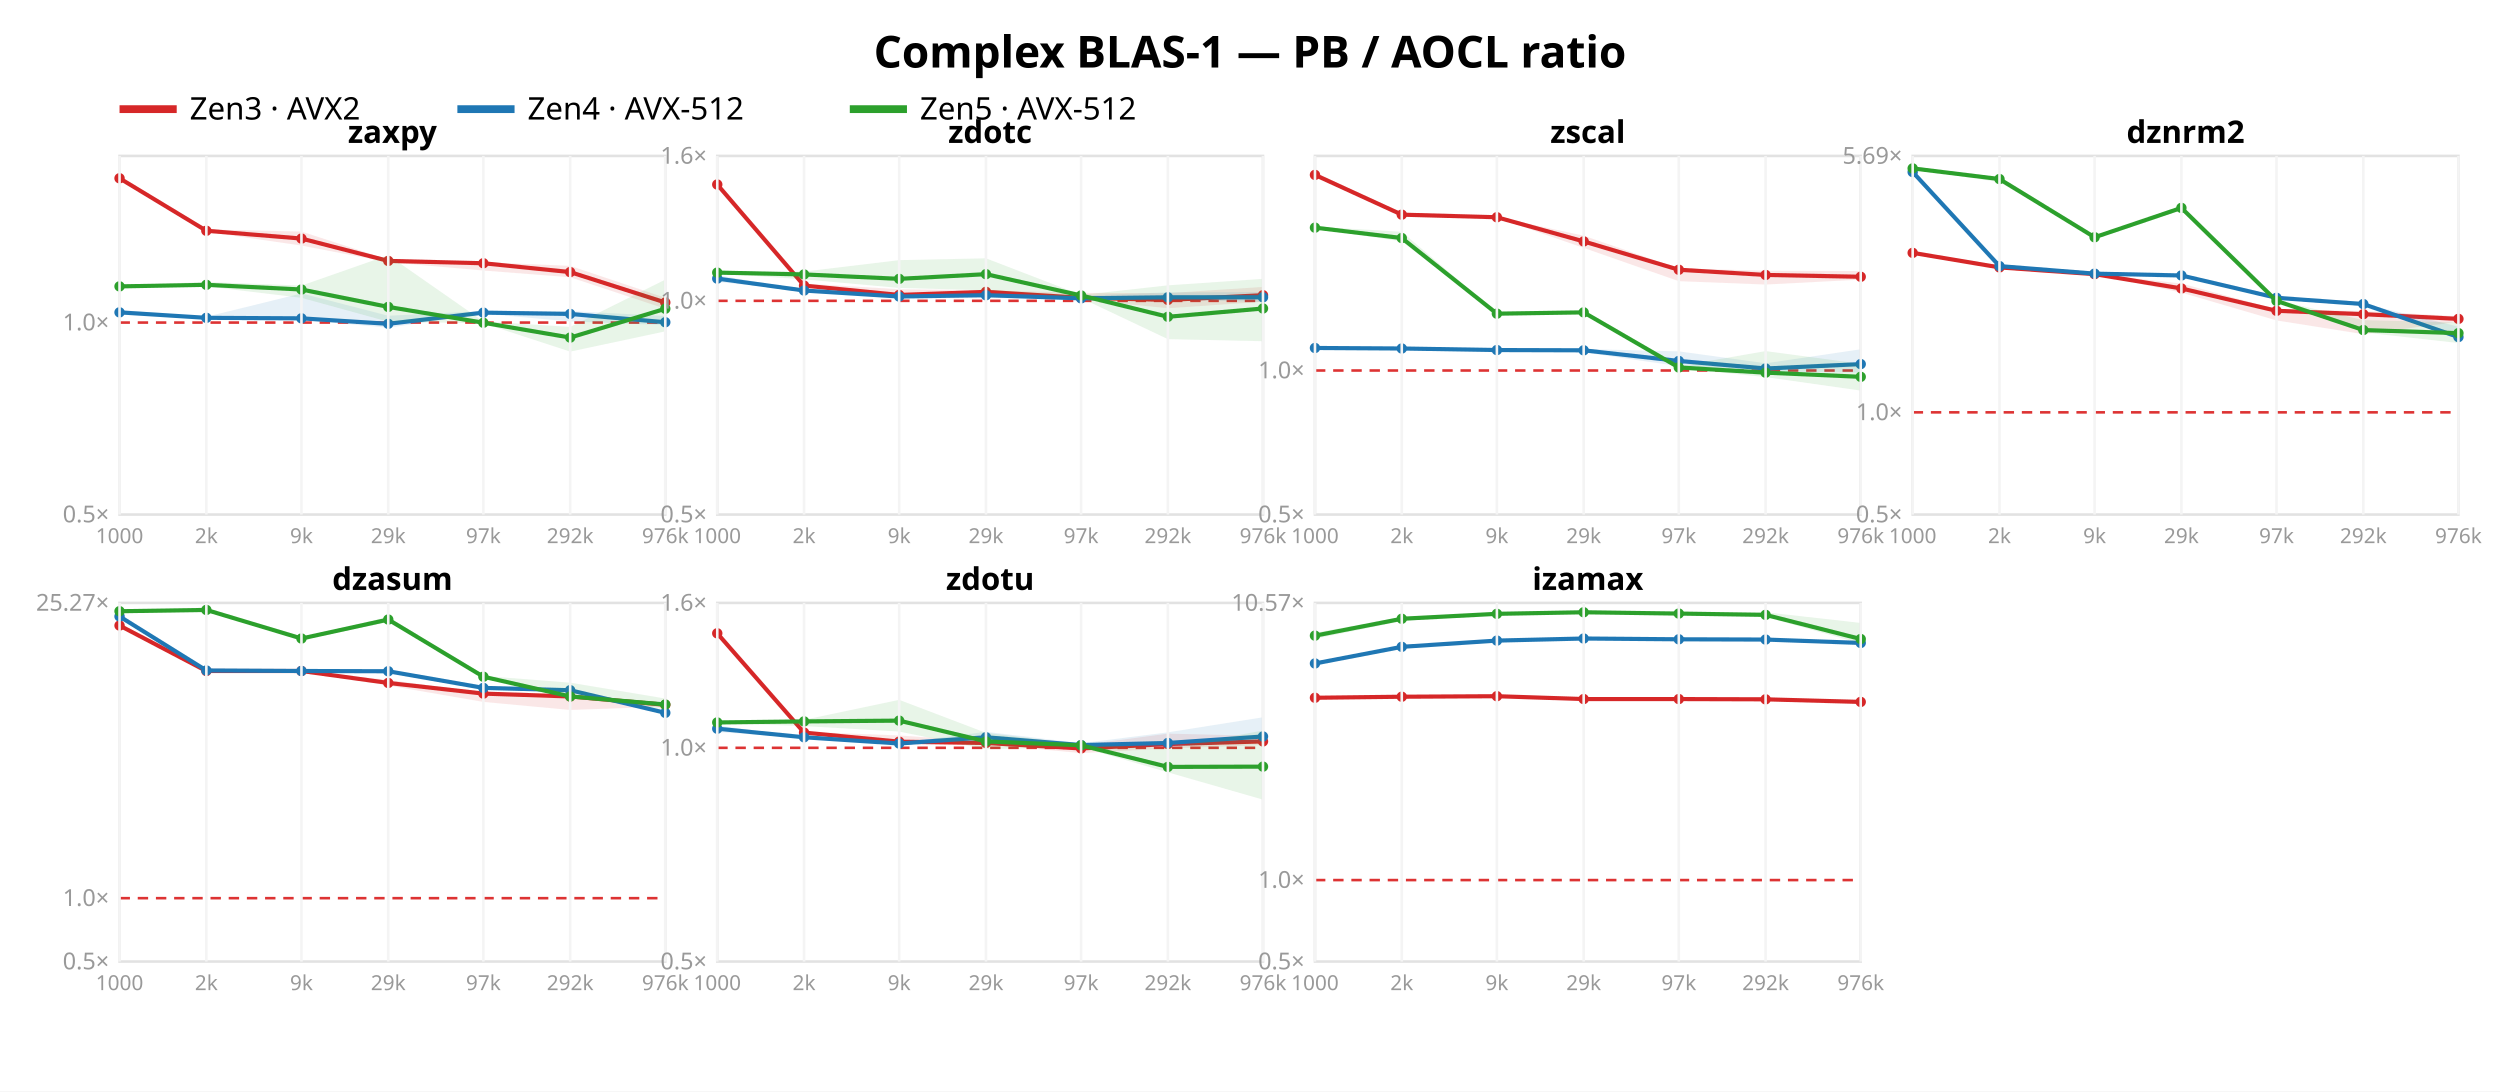
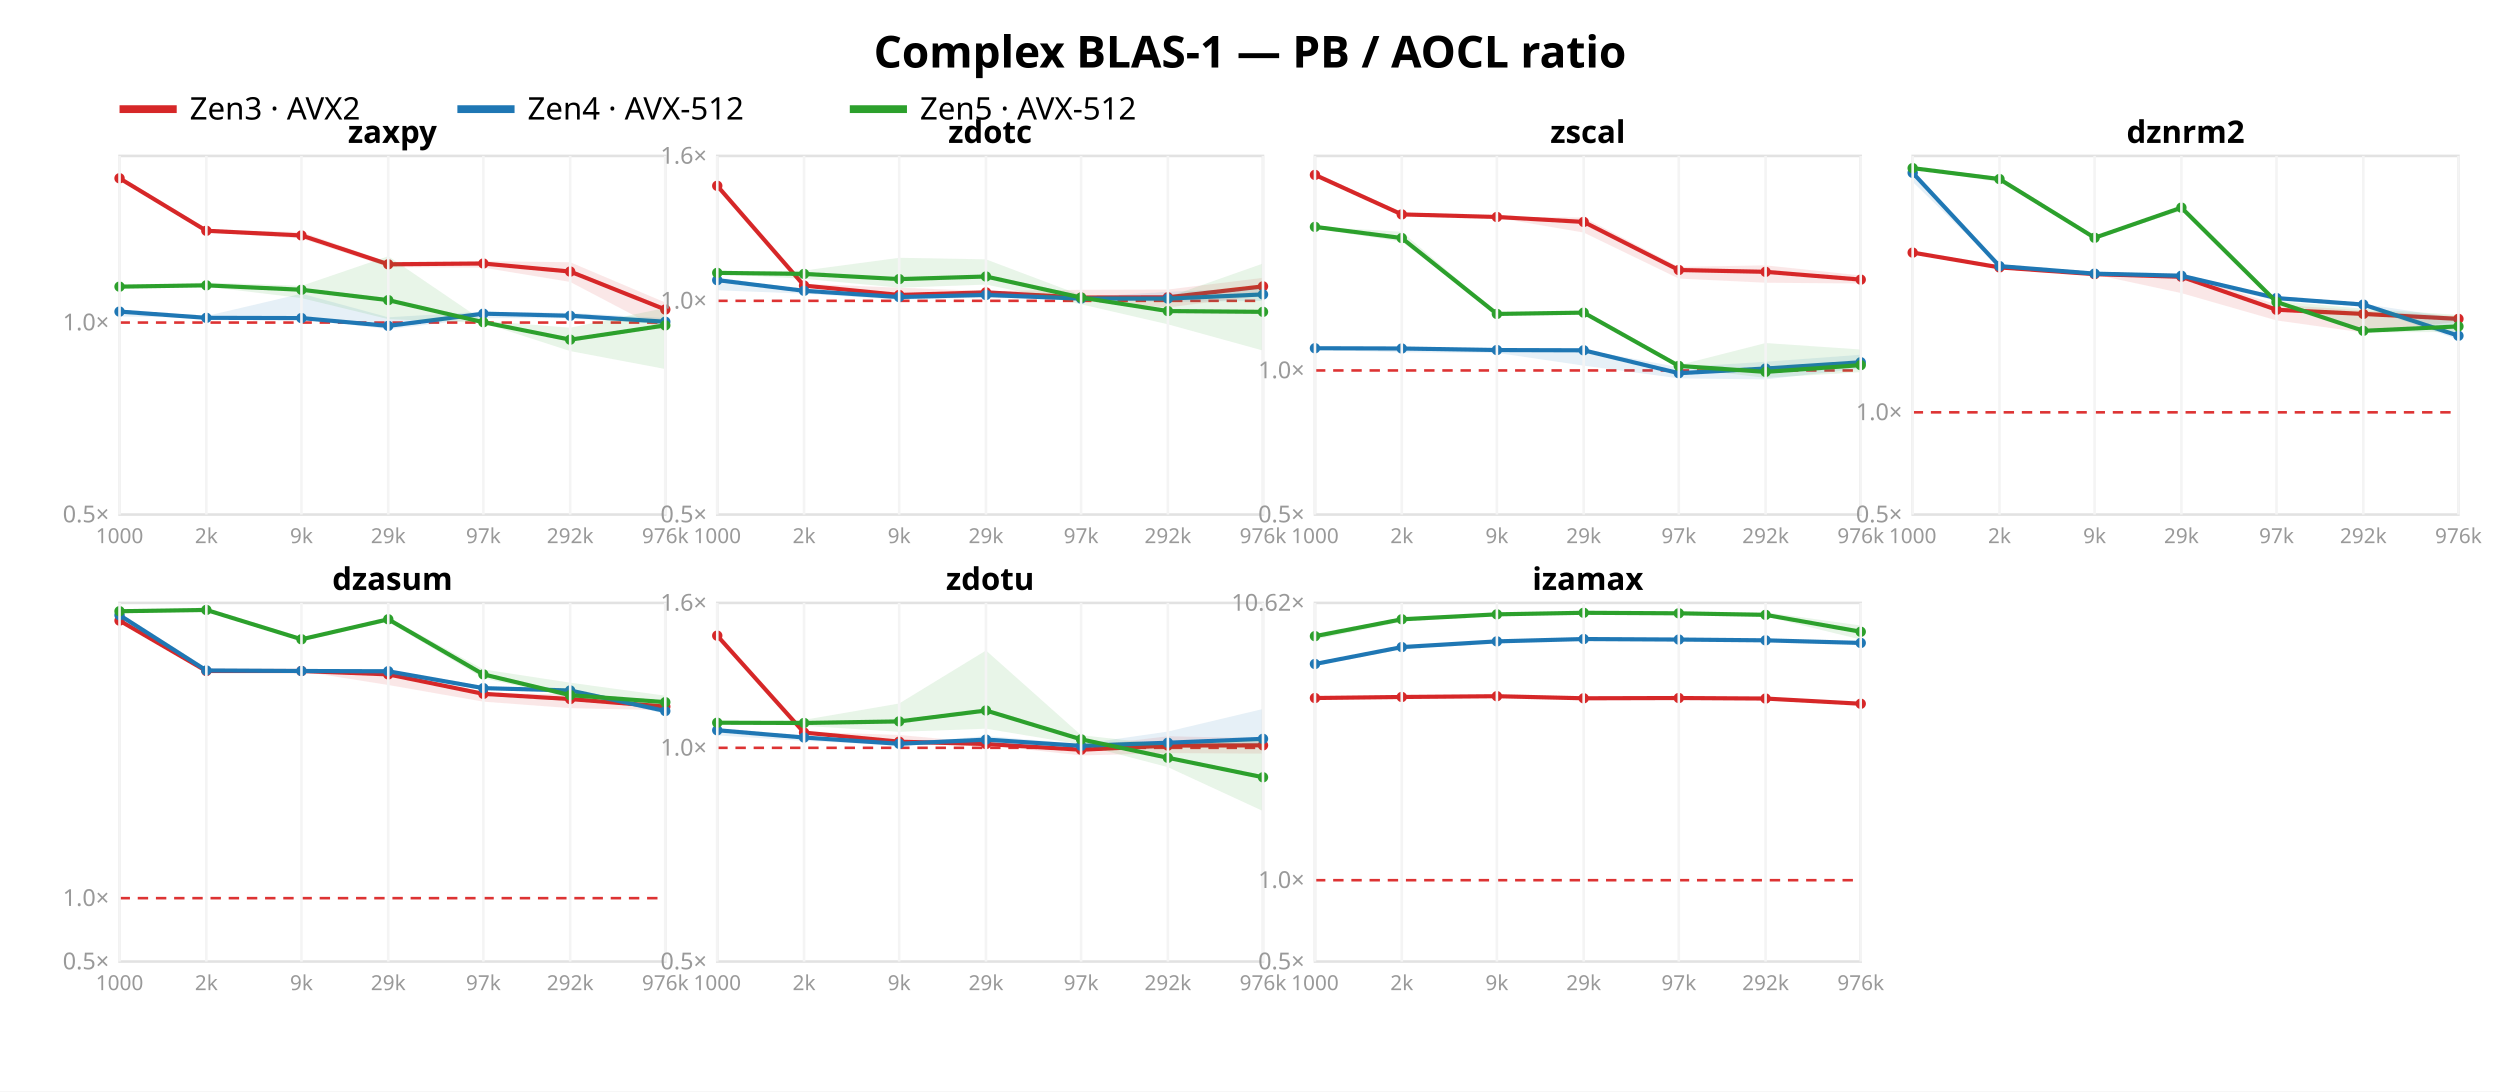
<svg xmlns="http://www.w3.org/2000/svg" width="962" height="420" font-family="sans-serif">
  <rect width="962" height="420" fill="white" />
  <text x="481.0" y="26" text-anchor="middle" font-size="17" font-weight="bold">Complex BLAS-1 — PB / AOCL ratio</text>
  <line x1="46" y1="42" x2="68" y2="42" stroke="#d62728" stroke-width="3" />
  <text x="73" y="46" font-size="12">Zen3 · AVX2</text>
  <line x1="176" y1="42" x2="198" y2="42" stroke="#1f77b4" stroke-width="3" />
  <text x="203" y="46" font-size="12">Zen4 · AVX-512</text>
  <line x1="327" y1="42" x2="349" y2="42" stroke="#2ca02c" stroke-width="3" />
  <text x="354" y="46" font-size="12">Zen5 · AVX-512</text>
  <rect x="46" y="60" width="210" height="138" fill="none" stroke="#e2e2e2" />
-   <line x1="46" y1="124.125" x2="256" y2="124.125" stroke="#d33" stroke-dasharray="4 3" />
+   <line x1="46" y1="124.122" x2="256" y2="124.122" stroke="#d33" stroke-dasharray="4 3" />
  <text x="42" y="201.0" text-anchor="end" font-size="9" fill="#999">0.5×</text>
-   <text x="42" y="127.125" text-anchor="end" font-size="9" fill="#999">1.0×</text>
-   <polygon points="46.0,68.2 79.4,88.3 116.0,89.1 149.4,99.9 186.0,100.9 219.4,102.3 256.0,114.6 256.0,118.8 219.4,106.7 186.0,104.1 149.4,100.9 116.0,94.5 79.4,89.2 46.0,68.9" fill="#d62728" opacity="0.11" />
-   <polyline points="46.0,68.6 79.4,88.8 116.0,91.8 149.4,100.4 186.0,101.3 219.4,104.7 256.0,116.4" fill="none" stroke="#d62728" stroke-width="1.6" />
+   <text x="42" y="127.122" text-anchor="end" font-size="9" fill="#999">1.0×</text>
+   <polygon points="46.0,68.2 79.4,88.3 116.0,89.3 149.4,100.8 186.0,100.5 219.4,100.9 256.0,116.4 256.0,127.7 219.4,108.5 186.0,103.0 149.4,102.8 116.0,91.8 79.4,89.3 46.0,69.2" fill="#d62728" opacity="0.11" />
+   <polyline points="46.0,68.6 79.4,88.8 116.0,90.6 149.4,101.7 186.0,101.4 219.4,104.5 256.0,119.1" fill="none" stroke="#d62728" stroke-width="1.6" />
  <circle cx="46.0" cy="68.6" r="2" fill="#d62728" />
  <circle cx="79.4" cy="88.8" r="2" fill="#d62728" />
-   <circle cx="116.0" cy="91.8" r="2" fill="#d62728" />
-   <circle cx="149.4" cy="100.4" r="2" fill="#d62728" />
-   <circle cx="186.0" cy="101.3" r="2" fill="#d62728" />
-   <circle cx="219.4" cy="104.7" r="2" fill="#d62728" />
-   <circle cx="256.0" cy="116.4" r="2" fill="#d62728" />
-   <polygon points="46.0,119.3 79.4,121.9 116.0,112.9 149.4,121.5 186.0,119.7 219.4,119.7 256.0,121.6 256.0,125.1 219.4,123.7 186.0,120.7 149.4,126.1 116.0,123.1 79.4,122.5 46.0,120.9" fill="#1f77b4" opacity="0.11" />
-   <polyline points="46.0,120.2 79.4,122.3 116.0,122.5 149.4,124.6 186.0,120.3 219.4,120.8 256.0,124.0" fill="none" stroke="#1f77b4" stroke-width="1.6" />
-   <circle cx="46.0" cy="120.2" r="2" fill="#1f77b4" />
+   <circle cx="116.0" cy="90.6" r="2" fill="#d62728" />
+   <circle cx="149.4" cy="101.7" r="2" fill="#d62728" />
+   <circle cx="186.0" cy="101.4" r="2" fill="#d62728" />
+   <circle cx="219.4" cy="104.5" r="2" fill="#d62728" />
+   <circle cx="256.0" cy="119.1" r="2" fill="#d62728" />
+   <polygon points="46.0,119.1 79.4,121.6 116.0,113.0 149.4,122.1 186.0,119.9 219.4,120.4 256.0,122.4 256.0,124.8 219.4,122.5 186.0,122.4 149.4,126.7 116.0,122.7 79.4,122.3 46.0,121.8" fill="#1f77b4" opacity="0.11" />
+   <polyline points="46.0,119.9 79.4,122.3 116.0,122.4 149.4,125.4 186.0,120.7 219.4,121.5 256.0,123.8" fill="none" stroke="#1f77b4" stroke-width="1.6" />
+   <circle cx="46.0" cy="119.9" r="2" fill="#1f77b4" />
  <circle cx="79.4" cy="122.3" r="2" fill="#1f77b4" />
-   <circle cx="116.0" cy="122.5" r="2" fill="#1f77b4" />
-   <circle cx="149.4" cy="124.6" r="2" fill="#1f77b4" />
-   <circle cx="186.0" cy="120.3" r="2" fill="#1f77b4" />
-   <circle cx="219.4" cy="120.8" r="2" fill="#1f77b4" />
-   <circle cx="256.0" cy="124.0" r="2" fill="#1f77b4" />
-   <polygon points="46.0,109.8 79.4,108.5 116.0,109.9 149.4,98.2 186.0,123.7 219.4,125.8 256.0,107.6 256.0,127.5 219.4,135.3 186.0,124.4 149.4,123.8 116.0,114.6 79.4,110.2 46.0,110.4" fill="#2ca02c" opacity="0.11" />
-   <polyline points="46.0,110.2 79.4,109.6 116.0,111.4 149.4,118.1 186.0,124.2 219.4,129.9 256.0,118.8" fill="none" stroke="#2ca02c" stroke-width="1.6" />
-   <circle cx="46.0" cy="110.2" r="2" fill="#2ca02c" />
-   <circle cx="79.4" cy="109.6" r="2" fill="#2ca02c" />
-   <circle cx="116.0" cy="111.4" r="2" fill="#2ca02c" />
-   <circle cx="149.4" cy="118.1" r="2" fill="#2ca02c" />
-   <circle cx="186.0" cy="124.2" r="2" fill="#2ca02c" />
-   <circle cx="219.4" cy="129.9" r="2" fill="#2ca02c" />
-   <circle cx="256.0" cy="118.8" r="2" fill="#2ca02c" />
+   <circle cx="116.0" cy="122.4" r="2" fill="#1f77b4" />
+   <circle cx="149.4" cy="125.4" r="2" fill="#1f77b4" />
+   <circle cx="186.0" cy="120.7" r="2" fill="#1f77b4" />
+   <circle cx="219.4" cy="121.5" r="2" fill="#1f77b4" />
+   <circle cx="256.0" cy="123.8" r="2" fill="#1f77b4" />
+   <polygon points="46.0,110.0 79.4,108.7 116.0,110.0 149.4,98.6 186.0,123.5 219.4,126.1 256.0,118.5 256.0,142.0 219.4,135.1 186.0,124.3 149.4,122.8 116.0,114.7 79.4,110.3 46.0,110.5" fill="#2ca02c" opacity="0.11" />
+   <polyline points="46.0,110.3 79.4,109.8 116.0,111.5 149.4,115.5 186.0,124.0 219.4,130.7 256.0,125.2" fill="none" stroke="#2ca02c" stroke-width="1.6" />
+   <circle cx="46.0" cy="110.3" r="2" fill="#2ca02c" />
+   <circle cx="79.4" cy="109.8" r="2" fill="#2ca02c" />
+   <circle cx="116.0" cy="111.5" r="2" fill="#2ca02c" />
+   <circle cx="149.4" cy="115.5" r="2" fill="#2ca02c" />
+   <circle cx="186.0" cy="124.0" r="2" fill="#2ca02c" />
+   <circle cx="219.4" cy="130.7" r="2" fill="#2ca02c" />
+   <circle cx="256.0" cy="125.2" r="2" fill="#2ca02c" />
  <text x="151.0" y="55" text-anchor="middle" font-size="12" font-weight="bold">zaxpy</text>
  <line x1="46.0" y1="60" x2="46.0" y2="198" stroke="#f4f4f4" />
  <text x="46.0" y="209" text-anchor="middle" font-size="8" fill="#999">1000</text>
  <line x1="79.4" y1="60" x2="79.4" y2="198" stroke="#f4f4f4" />
  <text x="79.4" y="209" text-anchor="middle" font-size="8" fill="#999">2k</text>
  <line x1="116.0" y1="60" x2="116.0" y2="198" stroke="#f4f4f4" />
  <text x="116.0" y="209" text-anchor="middle" font-size="8" fill="#999">9k</text>
  <line x1="149.4" y1="60" x2="149.4" y2="198" stroke="#f4f4f4" />
  <text x="149.4" y="209" text-anchor="middle" font-size="8" fill="#999">29k</text>
  <line x1="186.0" y1="60" x2="186.0" y2="198" stroke="#f4f4f4" />
  <text x="186.0" y="209" text-anchor="middle" font-size="8" fill="#999">97k</text>
  <line x1="219.4" y1="60" x2="219.4" y2="198" stroke="#f4f4f4" />
  <text x="219.4" y="209" text-anchor="middle" font-size="8" fill="#999">292k</text>
  <line x1="256.0" y1="60" x2="256.0" y2="198" stroke="#f4f4f4" />
  <text x="256.0" y="209" text-anchor="middle" font-size="8" fill="#999">976k</text>
  <rect x="276" y="60" width="210" height="138" fill="none" stroke="#e2e2e2" />
  <line x1="276" y1="115.763" x2="486" y2="115.763" stroke="#d33" stroke-dasharray="4 3" />
  <text x="272" y="201.0" text-anchor="end" font-size="9" fill="#999">0.5×</text>
  <text x="272" y="118.763" text-anchor="end" font-size="9" fill="#999">1.0×</text>
  <text x="272" y="63.0" text-anchor="end" font-size="9" fill="#999">1.6×</text>
-   <polygon points="276.0,70.6 309.4,109.1 346.0,111.3 379.4,111.7 416.0,112.7 449.4,112.8 486.0,110.4 486.0,116.1 449.4,118.6 416.0,115.3 379.4,114.0 346.0,114.6 309.4,110.0 276.0,71.8" fill="#d62728" opacity="0.11" />
-   <polyline points="276.0,71.0 309.4,109.9 346.0,113.5 379.4,112.3 416.0,114.6 449.4,115.4 486.0,113.6" fill="none" stroke="#d62728" stroke-width="1.6" />
-   <circle cx="276.0" cy="71.0" r="2" fill="#d62728" />
+   <polygon points="276.0,70.9 309.4,109.2 346.0,110.7 379.4,112.0 416.0,111.5 449.4,111.4 486.0,106.9 486.0,113.7 449.4,118.3 416.0,115.7 379.4,114.3 346.0,114.4 309.4,110.2 276.0,72.0" fill="#d62728" opacity="0.11" />
+   <polyline points="276.0,71.5 309.4,109.9 346.0,113.5 379.4,112.5 416.0,114.5 449.4,114.4 486.0,110.2" fill="none" stroke="#d62728" stroke-width="1.6" />
+   <circle cx="276.0" cy="71.5" r="2" fill="#d62728" />
  <circle cx="309.4" cy="109.9" r="2" fill="#d62728" />
  <circle cx="346.0" cy="113.5" r="2" fill="#d62728" />
-   <circle cx="379.4" cy="112.3" r="2" fill="#d62728" />
-   <circle cx="416.0" cy="114.6" r="2" fill="#d62728" />
-   <circle cx="449.4" cy="115.4" r="2" fill="#d62728" />
-   <circle cx="486.0" cy="113.6" r="2" fill="#d62728" />
-   <polygon points="276.0,105.9 309.4,111.6 346.0,113.9 379.4,112.7 416.0,113.7 449.4,112.5 486.0,112.4 486.0,116.2 449.4,115.3 416.0,115.3 379.4,114.5 346.0,114.3 309.4,111.9 276.0,108.5" fill="#1f77b4" opacity="0.11" />
-   <polyline points="276.0,107.2 309.4,111.8 346.0,114.1 379.4,113.6 416.0,114.8 449.4,114.4 486.0,114.4" fill="none" stroke="#1f77b4" stroke-width="1.6" />
-   <circle cx="276.0" cy="107.2" r="2" fill="#1f77b4" />
-   <circle cx="309.4" cy="111.8" r="2" fill="#1f77b4" />
-   <circle cx="346.0" cy="114.1" r="2" fill="#1f77b4" />
-   <circle cx="379.4" cy="113.6" r="2" fill="#1f77b4" />
-   <circle cx="416.0" cy="114.8" r="2" fill="#1f77b4" />
-   <circle cx="449.4" cy="114.4" r="2" fill="#1f77b4" />
-   <circle cx="486.0" cy="114.4" r="2" fill="#1f77b4" />
-   <polygon points="276.0,104.8 309.4,104.5 346.0,100.1 379.4,99.4 416.0,113.5 449.4,109.8 486.0,107.3 486.0,131.3 449.4,130.5 416.0,114.7 379.4,111.7 346.0,110.8 309.4,107.5 276.0,105.2" fill="#2ca02c" opacity="0.11" />
-   <polyline points="276.0,104.9 309.4,105.6 346.0,107.3 379.4,105.5 416.0,113.7 449.4,121.9 486.0,118.7" fill="none" stroke="#2ca02c" stroke-width="1.6" />
-   <circle cx="276.0" cy="104.9" r="2" fill="#2ca02c" />
-   <circle cx="309.4" cy="105.6" r="2" fill="#2ca02c" />
-   <circle cx="346.0" cy="107.3" r="2" fill="#2ca02c" />
-   <circle cx="379.4" cy="105.5" r="2" fill="#2ca02c" />
-   <circle cx="416.0" cy="113.7" r="2" fill="#2ca02c" />
-   <circle cx="449.4" cy="121.9" r="2" fill="#2ca02c" />
-   <circle cx="486.0" cy="118.7" r="2" fill="#2ca02c" />
+   <circle cx="379.4" cy="112.5" r="2" fill="#d62728" />
+   <circle cx="416.0" cy="114.5" r="2" fill="#d62728" />
+   <circle cx="449.4" cy="114.4" r="2" fill="#d62728" />
+   <circle cx="486.0" cy="110.2" r="2" fill="#d62728" />
+   <polygon points="276.0,106.7 309.4,111.8 346.0,114.1 379.4,111.6 416.0,114.3 449.4,112.3 486.0,110.8 486.0,115.8 449.4,116.2 416.0,115.3 379.4,114.4 346.0,115.3 309.4,113.0 276.0,111.7" fill="#1f77b4" opacity="0.11" />
+   <polyline points="276.0,107.8 309.4,111.9 346.0,114.3 379.4,113.5 416.0,114.9 449.4,114.9 486.0,113.3" fill="none" stroke="#1f77b4" stroke-width="1.6" />
+   <circle cx="276.0" cy="107.8" r="2" fill="#1f77b4" />
+   <circle cx="309.4" cy="111.9" r="2" fill="#1f77b4" />
+   <circle cx="346.0" cy="114.3" r="2" fill="#1f77b4" />
+   <circle cx="379.4" cy="113.5" r="2" fill="#1f77b4" />
+   <circle cx="416.0" cy="114.9" r="2" fill="#1f77b4" />
+   <circle cx="449.4" cy="114.9" r="2" fill="#1f77b4" />
+   <circle cx="486.0" cy="113.3" r="2" fill="#1f77b4" />
+   <polygon points="276.0,104.8 309.4,104.1 346.0,99.2 379.4,99.8 416.0,113.6 449.4,114.3 486.0,101.4 486.0,134.9 449.4,124.8 416.0,117.1 379.4,109.5 346.0,110.7 309.4,107.3 276.0,105.4" fill="#2ca02c" opacity="0.11" />
+   <polyline points="276.0,105.0 309.4,105.4 346.0,107.4 379.4,106.4 416.0,114.5 449.4,119.7 486.0,120.0" fill="none" stroke="#2ca02c" stroke-width="1.6" />
+   <circle cx="276.0" cy="105.0" r="2" fill="#2ca02c" />
+   <circle cx="309.4" cy="105.4" r="2" fill="#2ca02c" />
+   <circle cx="346.0" cy="107.4" r="2" fill="#2ca02c" />
+   <circle cx="379.4" cy="106.4" r="2" fill="#2ca02c" />
+   <circle cx="416.0" cy="114.5" r="2" fill="#2ca02c" />
+   <circle cx="449.4" cy="119.7" r="2" fill="#2ca02c" />
+   <circle cx="486.0" cy="120.0" r="2" fill="#2ca02c" />
  <text x="381.0" y="55" text-anchor="middle" font-size="12" font-weight="bold">zdotc</text>
  <line x1="276.0" y1="60" x2="276.0" y2="198" stroke="#f4f4f4" />
  <text x="276.0" y="209" text-anchor="middle" font-size="8" fill="#999">1000</text>
  <line x1="309.4" y1="60" x2="309.4" y2="198" stroke="#f4f4f4" />
  <text x="309.4" y="209" text-anchor="middle" font-size="8" fill="#999">2k</text>
  <line x1="346.0" y1="60" x2="346.0" y2="198" stroke="#f4f4f4" />
  <text x="346.0" y="209" text-anchor="middle" font-size="8" fill="#999">9k</text>
  <line x1="379.4" y1="60" x2="379.4" y2="198" stroke="#f4f4f4" />
  <text x="379.4" y="209" text-anchor="middle" font-size="8" fill="#999">29k</text>
  <line x1="416.0" y1="60" x2="416.0" y2="198" stroke="#f4f4f4" />
  <text x="416.0" y="209" text-anchor="middle" font-size="8" fill="#999">97k</text>
  <line x1="449.4" y1="60" x2="449.4" y2="198" stroke="#f4f4f4" />
  <text x="449.4" y="209" text-anchor="middle" font-size="8" fill="#999">292k</text>
  <line x1="486.0" y1="60" x2="486.0" y2="198" stroke="#f4f4f4" />
  <text x="486.0" y="209" text-anchor="middle" font-size="8" fill="#999">976k</text>
  <rect x="506" y="60" width="210" height="138" fill="none" stroke="#e2e2e2" />
-   <line x1="506" y1="142.57" x2="716" y2="142.57" stroke="#d33" stroke-dasharray="4 3" />
+   <line x1="506" y1="142.55" x2="716" y2="142.55" stroke="#d33" stroke-dasharray="4 3" />
  <text x="502" y="201.0" text-anchor="end" font-size="9" fill="#999">0.5×</text>
-   <text x="502" y="145.57" text-anchor="end" font-size="9" fill="#999">1.0×</text>
-   <polygon points="506.0,66.2 539.4,82.5 576.0,83.5 609.4,90.7 646.0,103.3 679.4,104.2 716.0,104.3 716.0,107.6 679.4,109.5 646.0,108.2 609.4,95.4 576.0,83.8 539.4,83.1 506.0,67.5" fill="#d62728" opacity="0.11" />
-   <polyline points="506.0,67.3 539.4,82.6 576.0,83.6 609.4,92.9 646.0,103.8 679.4,105.8 716.0,106.5" fill="none" stroke="#d62728" stroke-width="1.6" />
+   <text x="502" y="145.55" text-anchor="end" font-size="9" fill="#999">1.0×</text>
+   <polygon points="506.0,66.2 539.4,82.4 576.0,83.4 609.4,83.7 646.0,102.7 679.4,102.1 716.0,106.0 716.0,109.1 679.4,108.8 646.0,107.2 609.4,89.5 576.0,83.8 539.4,83.0 506.0,67.5" fill="#d62728" opacity="0.11" />
+   <polyline points="506.0,67.3 539.4,82.5 576.0,83.5 609.4,85.4 646.0,103.9 679.4,104.6 716.0,107.6" fill="none" stroke="#d62728" stroke-width="1.6" />
  <circle cx="506.0" cy="67.3" r="2" fill="#d62728" />
-   <circle cx="539.4" cy="82.6" r="2" fill="#d62728" />
-   <circle cx="576.0" cy="83.6" r="2" fill="#d62728" />
-   <circle cx="609.4" cy="92.9" r="2" fill="#d62728" />
-   <circle cx="646.0" cy="103.8" r="2" fill="#d62728" />
-   <circle cx="679.4" cy="105.8" r="2" fill="#d62728" />
-   <circle cx="716.0" cy="106.5" r="2" fill="#d62728" />
-   <polygon points="506.0,133.6 539.4,134.0 576.0,134.6 609.4,134.3 646.0,135.2 679.4,139.8 716.0,134.4 716.0,143.4 679.4,142.9 646.0,140.9 609.4,135.6 576.0,134.9 539.4,134.2 506.0,134.1" fill="#1f77b4" opacity="0.11" />
-   <polyline points="506.0,133.9 539.4,134.1 576.0,134.7 609.4,134.8 646.0,138.9 679.4,141.8 716.0,140.1" fill="none" stroke="#1f77b4" stroke-width="1.6" />
-   <circle cx="506.0" cy="133.9" r="2" fill="#1f77b4" />
+   <circle cx="539.4" cy="82.5" r="2" fill="#d62728" />
+   <circle cx="576.0" cy="83.5" r="2" fill="#d62728" />
+   <circle cx="609.4" cy="85.4" r="2" fill="#d62728" />
+   <circle cx="646.0" cy="103.9" r="2" fill="#d62728" />
+   <circle cx="679.4" cy="104.6" r="2" fill="#d62728" />
+   <circle cx="716.0" cy="107.6" r="2" fill="#d62728" />
+   <polygon points="506.0,133.9 539.4,134.0 576.0,134.6 609.4,134.5 646.0,141.3 679.4,139.2 716.0,136.5 716.0,141.8 679.4,146.0 646.0,145.6 609.4,140.7 576.0,135.8 539.4,135.6 506.0,134.6" fill="#1f77b4" opacity="0.11" />
+   <polyline points="506.0,134.0 539.4,134.1 576.0,134.7 609.4,134.8 646.0,143.6 679.4,141.8 716.0,139.4" fill="none" stroke="#1f77b4" stroke-width="1.6" />
+   <circle cx="506.0" cy="134.0" r="2" fill="#1f77b4" />
  <circle cx="539.4" cy="134.1" r="2" fill="#1f77b4" />
  <circle cx="576.0" cy="134.7" r="2" fill="#1f77b4" />
  <circle cx="609.4" cy="134.8" r="2" fill="#1f77b4" />
-   <circle cx="646.0" cy="138.9" r="2" fill="#1f77b4" />
+   <circle cx="646.0" cy="143.6" r="2" fill="#1f77b4" />
  <circle cx="679.4" cy="141.8" r="2" fill="#1f77b4" />
-   <circle cx="716.0" cy="140.1" r="2" fill="#1f77b4" />
-   <polygon points="506.0,87.2 539.4,89.2 576.0,120.5 609.4,120.1 646.0,140.9 679.4,135.1 716.0,140.0 716.0,150.3 679.4,145.1 646.0,141.7 609.4,120.6 576.0,120.9 539.4,92.9 506.0,87.9" fill="#2ca02c" opacity="0.11" />
-   <polyline points="506.0,87.6 539.4,91.6 576.0,120.7 609.4,120.2 646.0,141.4 679.4,143.4 716.0,145.0" fill="none" stroke="#2ca02c" stroke-width="1.6" />
-   <circle cx="506.0" cy="87.6" r="2" fill="#2ca02c" />
+   <circle cx="716.0" cy="139.4" r="2" fill="#1f77b4" />
+   <polygon points="506.0,87.2 539.4,89.2 576.0,120.5 609.4,120.1 646.0,140.5 679.4,132.0 716.0,134.5 716.0,143.2 679.4,145.4 646.0,141.5 609.4,120.5 576.0,120.9 539.4,93.0 506.0,88.0" fill="#2ca02c" opacity="0.11" />
+   <polyline points="506.0,87.3 539.4,91.6 576.0,120.8 609.4,120.3 646.0,140.8 679.4,143.1 716.0,140.5" fill="none" stroke="#2ca02c" stroke-width="1.6" />
+   <circle cx="506.0" cy="87.3" r="2" fill="#2ca02c" />
  <circle cx="539.4" cy="91.6" r="2" fill="#2ca02c" />
-   <circle cx="576.0" cy="120.7" r="2" fill="#2ca02c" />
-   <circle cx="609.4" cy="120.2" r="2" fill="#2ca02c" />
-   <circle cx="646.0" cy="141.4" r="2" fill="#2ca02c" />
-   <circle cx="679.4" cy="143.4" r="2" fill="#2ca02c" />
-   <circle cx="716.0" cy="145.0" r="2" fill="#2ca02c" />
+   <circle cx="576.0" cy="120.8" r="2" fill="#2ca02c" />
+   <circle cx="609.4" cy="120.3" r="2" fill="#2ca02c" />
+   <circle cx="646.0" cy="140.8" r="2" fill="#2ca02c" />
+   <circle cx="679.4" cy="143.1" r="2" fill="#2ca02c" />
+   <circle cx="716.0" cy="140.5" r="2" fill="#2ca02c" />
  <text x="611.0" y="55" text-anchor="middle" font-size="12" font-weight="bold">zscal</text>
  <line x1="506.0" y1="60" x2="506.0" y2="198" stroke="#f4f4f4" />
  <text x="506.0" y="209" text-anchor="middle" font-size="8" fill="#999">1000</text>
  <line x1="539.4" y1="60" x2="539.4" y2="198" stroke="#f4f4f4" />
  <text x="539.4" y="209" text-anchor="middle" font-size="8" fill="#999">2k</text>
  <line x1="576.0" y1="60" x2="576.0" y2="198" stroke="#f4f4f4" />
  <text x="576.0" y="209" text-anchor="middle" font-size="8" fill="#999">9k</text>
  <line x1="609.4" y1="60" x2="609.4" y2="198" stroke="#f4f4f4" />
  <text x="609.4" y="209" text-anchor="middle" font-size="8" fill="#999">29k</text>
  <line x1="646.0" y1="60" x2="646.0" y2="198" stroke="#f4f4f4" />
  <text x="646.0" y="209" text-anchor="middle" font-size="8" fill="#999">97k</text>
  <line x1="679.4" y1="60" x2="679.4" y2="198" stroke="#f4f4f4" />
  <text x="679.4" y="209" text-anchor="middle" font-size="8" fill="#999">292k</text>
  <line x1="716.0" y1="60" x2="716.0" y2="198" stroke="#f4f4f4" />
  <text x="716.0" y="209" text-anchor="middle" font-size="8" fill="#999">976k</text>
  <rect x="736" y="60" width="210" height="138" fill="none" stroke="#e2e2e2" />
-   <line x1="736" y1="158.671" x2="946" y2="158.671" stroke="#d33" stroke-dasharray="4 3" />
+   <line x1="736" y1="158.665" x2="946" y2="158.665" stroke="#d33" stroke-dasharray="4 3" />
  <text x="732" y="201.0" text-anchor="end" font-size="9" fill="#999">0.5×</text>
-   <text x="732" y="161.671" text-anchor="end" font-size="9" fill="#999">1.0×</text>
-   <text x="732" y="63.017" text-anchor="end" font-size="9" fill="#999">5.69×</text>
-   <polygon points="736.0,96.9 769.4,102.8 806.0,105.4 839.4,109.1 876.0,119.0 909.4,119.7 946.0,121.7 946.0,123.8 909.4,128.6 876.0,123.3 839.4,112.6 806.0,105.5 769.4,102.9 736.0,97.3" fill="#d62728" opacity="0.11" />
-   <polyline points="736.0,97.3 769.4,102.9 806.0,105.5 839.4,111.0 876.0,119.6 909.4,120.9 946.0,122.7" fill="none" stroke="#d62728" stroke-width="1.6" />
-   <circle cx="736.0" cy="97.3" r="2" fill="#d62728" />
+   <text x="732" y="161.665" text-anchor="end" font-size="9" fill="#999">1.0×</text>
+   <polygon points="736.0,96.9 769.4,102.9 806.0,105.4 839.4,105.2 876.0,117.2 909.4,119.5 946.0,121.7 946.0,123.8 909.4,128.0 876.0,123.3 839.4,112.8 806.0,105.6 769.4,103.0 736.0,97.6" fill="#d62728" opacity="0.11" />
+   <polyline points="736.0,97.2 769.4,102.9 806.0,105.5 839.4,106.5 876.0,119.2 909.4,120.8 946.0,122.7" fill="none" stroke="#d62728" stroke-width="1.6" />
+   <circle cx="736.0" cy="97.2" r="2" fill="#d62728" />
  <circle cx="769.4" cy="102.9" r="2" fill="#d62728" />
  <circle cx="806.0" cy="105.5" r="2" fill="#d62728" />
-   <circle cx="839.4" cy="111.0" r="2" fill="#d62728" />
-   <circle cx="876.0" cy="119.6" r="2" fill="#d62728" />
-   <circle cx="909.4" cy="120.9" r="2" fill="#d62728" />
+   <circle cx="839.4" cy="106.5" r="2" fill="#d62728" />
+   <circle cx="876.0" cy="119.2" r="2" fill="#d62728" />
+   <circle cx="909.4" cy="120.8" r="2" fill="#d62728" />
  <circle cx="946.0" cy="122.7" r="2" fill="#d62728" />
-   <polygon points="736.0,65.8 769.4,102.1 806.0,105.0 839.4,105.7 876.0,113.9 909.4,116.8 946.0,125.7 946.0,130.5 909.4,117.5 876.0,115.3 839.4,106.2 806.0,105.4 769.4,102.5 736.0,67.0" fill="#1f77b4" opacity="0.11" />
-   <polyline points="736.0,66.2 769.4,102.4 806.0,105.3 839.4,106.0 876.0,114.6 909.4,117.0 946.0,129.7" fill="none" stroke="#1f77b4" stroke-width="1.6" />
-   <circle cx="736.0" cy="66.2" r="2" fill="#1f77b4" />
+   <polygon points="736.0,65.9 769.4,102.3 806.0,105.2 839.4,105.7 876.0,114.0 909.4,116.9 946.0,122.5 946.0,130.7 909.4,118.0 876.0,115.7 839.4,107.3 806.0,105.5 769.4,102.5 736.0,70.0" fill="#1f77b4" opacity="0.11" />
+   <polyline points="736.0,66.5 769.4,102.4 806.0,105.3 839.4,106.1 876.0,114.7 909.4,117.2 946.0,129.2" fill="none" stroke="#1f77b4" stroke-width="1.6" />
+   <circle cx="736.0" cy="66.5" r="2" fill="#1f77b4" />
  <circle cx="769.4" cy="102.4" r="2" fill="#1f77b4" />
  <circle cx="806.0" cy="105.3" r="2" fill="#1f77b4" />
-   <circle cx="839.4" cy="106.0" r="2" fill="#1f77b4" />
-   <circle cx="876.0" cy="114.6" r="2" fill="#1f77b4" />
-   <circle cx="909.4" cy="117.0" r="2" fill="#1f77b4" />
-   <circle cx="946.0" cy="129.7" r="2" fill="#1f77b4" />
-   <polygon points="736.0,64.4 769.4,68.5 806.0,91.1 839.4,79.1 876.0,115.5 909.4,123.2 946.0,124.1 946.0,132.0 909.4,127.9 876.0,116.2 839.4,80.8 806.0,91.5 769.4,70.1 736.0,65.0" fill="#2ca02c" opacity="0.11" />
-   <polyline points="736.0,64.8 769.4,68.9 806.0,91.3 839.4,80.0 876.0,115.8 909.4,127.0 946.0,128.2" fill="none" stroke="#2ca02c" stroke-width="1.6" />
-   <circle cx="736.0" cy="64.8" r="2" fill="#2ca02c" />
+   <circle cx="839.4" cy="106.1" r="2" fill="#1f77b4" />
+   <circle cx="876.0" cy="114.7" r="2" fill="#1f77b4" />
+   <circle cx="909.4" cy="117.2" r="2" fill="#1f77b4" />
+   <circle cx="946.0" cy="129.2" r="2" fill="#1f77b4" />
+   <polygon points="736.0,64.4 769.4,68.5 806.0,91.2 839.4,79.3 876.0,115.8 909.4,118.8 946.0,121.2 946.0,127.7 909.4,128.0 876.0,116.7 839.4,81.1 806.0,91.8 769.4,70.1 736.0,65.0" fill="#2ca02c" opacity="0.11" />
+   <polyline points="736.0,64.7 769.4,68.9 806.0,91.5 839.4,79.9 876.0,116.2 909.4,127.3 946.0,125.6" fill="none" stroke="#2ca02c" stroke-width="1.6" />
+   <circle cx="736.0" cy="64.7" r="2" fill="#2ca02c" />
  <circle cx="769.4" cy="68.9" r="2" fill="#2ca02c" />
-   <circle cx="806.0" cy="91.3" r="2" fill="#2ca02c" />
-   <circle cx="839.4" cy="80.0" r="2" fill="#2ca02c" />
-   <circle cx="876.0" cy="115.8" r="2" fill="#2ca02c" />
-   <circle cx="909.4" cy="127.0" r="2" fill="#2ca02c" />
-   <circle cx="946.0" cy="128.2" r="2" fill="#2ca02c" />
+   <circle cx="806.0" cy="91.5" r="2" fill="#2ca02c" />
+   <circle cx="839.4" cy="79.9" r="2" fill="#2ca02c" />
+   <circle cx="876.0" cy="116.2" r="2" fill="#2ca02c" />
+   <circle cx="909.4" cy="127.3" r="2" fill="#2ca02c" />
+   <circle cx="946.0" cy="125.6" r="2" fill="#2ca02c" />
  <text x="841.0" y="55" text-anchor="middle" font-size="12" font-weight="bold">dznrm2</text>
  <line x1="736.0" y1="60" x2="736.0" y2="198" stroke="#f4f4f4" />
  <text x="736.0" y="209" text-anchor="middle" font-size="8" fill="#999">1000</text>
  <line x1="769.4" y1="60" x2="769.4" y2="198" stroke="#f4f4f4" />
  <text x="769.4" y="209" text-anchor="middle" font-size="8" fill="#999">2k</text>
  <line x1="806.0" y1="60" x2="806.0" y2="198" stroke="#f4f4f4" />
  <text x="806.0" y="209" text-anchor="middle" font-size="8" fill="#999">9k</text>
  <line x1="839.4" y1="60" x2="839.4" y2="198" stroke="#f4f4f4" />
  <text x="839.4" y="209" text-anchor="middle" font-size="8" fill="#999">29k</text>
  <line x1="876.0" y1="60" x2="876.0" y2="198" stroke="#f4f4f4" />
  <text x="876.0" y="209" text-anchor="middle" font-size="8" fill="#999">97k</text>
  <line x1="909.4" y1="60" x2="909.4" y2="198" stroke="#f4f4f4" />
  <text x="909.4" y="209" text-anchor="middle" font-size="8" fill="#999">292k</text>
  <line x1="946.0" y1="60" x2="946.0" y2="198" stroke="#f4f4f4" />
  <text x="946.0" y="209" text-anchor="middle" font-size="8" fill="#999">976k</text>
  <rect x="46" y="232" width="210" height="138" fill="none" stroke="#e2e2e2" />
-   <line x1="46" y1="345.616" x2="256" y2="345.616" stroke="#d33" stroke-dasharray="4 3" />
+   <line x1="46" y1="345.612" x2="256" y2="345.612" stroke="#d33" stroke-dasharray="4 3" />
  <text x="42" y="373.0" text-anchor="end" font-size="9" fill="#999">0.5×</text>
-   <text x="42" y="348.616" text-anchor="end" font-size="9" fill="#999">1.0×</text>
-   <text x="42" y="235.002" text-anchor="end" font-size="9" fill="#999">25.27×</text>
-   <polygon points="46.0,240.5 79.4,258.2 116.0,258.2 149.4,261.6 186.0,266.6 219.4,267.2 256.0,270.8 256.0,271.9 219.4,273.2 186.0,270.1 149.4,263.8 116.0,258.3 79.4,258.3 46.0,241.0" fill="#d62728" opacity="0.11" />
-   <polyline points="46.0,240.7 79.4,258.2 116.0,258.2 149.4,262.8 186.0,266.9 219.4,268.0 256.0,271.2" fill="none" stroke="#d62728" stroke-width="1.6" />
-   <circle cx="46.0" cy="240.7" r="2" fill="#d62728" />
+   <text x="42" y="348.612" text-anchor="end" font-size="9" fill="#999">1.0×</text>
+   <polygon points="46.0,238.4 79.4,258.1 116.0,258.2 149.4,258.4 186.0,266.7 219.4,267.1 256.0,271.0 256.0,273.3 219.4,272.5 186.0,270.0 149.4,263.6 116.0,258.3 79.4,258.2 46.0,239.2" fill="#d62728" opacity="0.11" />
+   <polyline points="46.0,238.8 79.4,258.2 116.0,258.2 149.4,259.5 186.0,267.0 219.4,269.0 256.0,271.9" fill="none" stroke="#d62728" stroke-width="1.6" />
+   <circle cx="46.0" cy="238.8" r="2" fill="#d62728" />
  <circle cx="79.4" cy="258.2" r="2" fill="#d62728" />
  <circle cx="116.0" cy="258.2" r="2" fill="#d62728" />
-   <circle cx="149.4" cy="262.8" r="2" fill="#d62728" />
-   <circle cx="186.0" cy="266.9" r="2" fill="#d62728" />
-   <circle cx="219.4" cy="268.0" r="2" fill="#d62728" />
-   <circle cx="256.0" cy="271.2" r="2" fill="#d62728" />
-   <polygon points="46.0,236.3 79.4,257.9 116.0,258.1 149.4,258.2 186.0,264.1 219.4,265.4 256.0,273.6 256.0,274.7 219.4,266.1 186.0,265.2 149.4,259.1 116.0,258.2 79.4,258.1 46.0,238.3" fill="#1f77b4" opacity="0.11" />
-   <polyline points="46.0,237.2 79.4,258.0 116.0,258.2 149.4,258.3 186.0,264.7 219.4,265.6 256.0,274.3" fill="none" stroke="#1f77b4" stroke-width="1.6" />
-   <circle cx="46.0" cy="237.2" r="2" fill="#1f77b4" />
+   <circle cx="149.4" cy="259.5" r="2" fill="#d62728" />
+   <circle cx="186.0" cy="267.0" r="2" fill="#d62728" />
+   <circle cx="219.4" cy="269.0" r="2" fill="#d62728" />
+   <circle cx="256.0" cy="271.9" r="2" fill="#d62728" />
+   <polygon points="46.0,236.3 79.4,257.9 116.0,258.1 149.4,258.2 186.0,264.5 219.4,265.3 256.0,272.3 256.0,274.7 219.4,266.4 186.0,265.0 149.4,260.0 116.0,258.3 79.4,258.3 46.0,238.2" fill="#1f77b4" opacity="0.11" />
+   <polyline points="46.0,236.7 79.4,258.0 116.0,258.2 149.4,258.3 186.0,264.8 219.4,265.7 256.0,273.6" fill="none" stroke="#1f77b4" stroke-width="1.6" />
+   <circle cx="46.0" cy="236.7" r="2" fill="#1f77b4" />
  <circle cx="79.4" cy="258.0" r="2" fill="#1f77b4" />
  <circle cx="116.0" cy="258.2" r="2" fill="#1f77b4" />
  <circle cx="149.4" cy="258.3" r="2" fill="#1f77b4" />
-   <circle cx="186.0" cy="264.7" r="2" fill="#1f77b4" />
-   <circle cx="219.4" cy="265.6" r="2" fill="#1f77b4" />
-   <circle cx="256.0" cy="274.3" r="2" fill="#1f77b4" />
-   <polygon points="46.0,235.2 79.4,234.7 116.0,245.2 149.4,237.4 186.0,260.1 219.4,262.7 256.0,268.8 256.0,273.0 219.4,268.4 186.0,260.8 149.4,239.4 116.0,246.1 79.4,234.8 46.0,235.3" fill="#2ca02c" opacity="0.11" />
-   <polyline points="46.0,235.2 79.4,234.7 116.0,245.7 149.4,238.4 186.0,260.4 219.4,268.0 256.0,271.1" fill="none" stroke="#2ca02c" stroke-width="1.6" />
+   <circle cx="186.0" cy="264.8" r="2" fill="#1f77b4" />
+   <circle cx="219.4" cy="265.7" r="2" fill="#1f77b4" />
+   <circle cx="256.0" cy="273.6" r="2" fill="#1f77b4" />
+   <polygon points="46.0,235.2 79.4,234.7 116.0,245.7 149.4,237.5 186.0,257.6 219.4,262.7 256.0,267.7 256.0,272.4 219.4,268.4 186.0,261.0 149.4,239.3 116.0,246.2 79.4,234.8 46.0,235.3" fill="#2ca02c" opacity="0.11" />
+   <polyline points="46.0,235.2 79.4,234.7 116.0,246.0 149.4,238.3 186.0,259.5 219.4,267.5 256.0,270.2" fill="none" stroke="#2ca02c" stroke-width="1.6" />
  <circle cx="46.0" cy="235.2" r="2" fill="#2ca02c" />
  <circle cx="79.4" cy="234.7" r="2" fill="#2ca02c" />
-   <circle cx="116.0" cy="245.7" r="2" fill="#2ca02c" />
-   <circle cx="149.4" cy="238.4" r="2" fill="#2ca02c" />
-   <circle cx="186.0" cy="260.4" r="2" fill="#2ca02c" />
-   <circle cx="219.4" cy="268.0" r="2" fill="#2ca02c" />
-   <circle cx="256.0" cy="271.1" r="2" fill="#2ca02c" />
+   <circle cx="116.0" cy="246.0" r="2" fill="#2ca02c" />
+   <circle cx="149.4" cy="238.3" r="2" fill="#2ca02c" />
+   <circle cx="186.0" cy="259.5" r="2" fill="#2ca02c" />
+   <circle cx="219.4" cy="267.5" r="2" fill="#2ca02c" />
+   <circle cx="256.0" cy="270.2" r="2" fill="#2ca02c" />
  <text x="151.0" y="227" text-anchor="middle" font-size="12" font-weight="bold">dzasum</text>
  <line x1="46.0" y1="232" x2="46.0" y2="370" stroke="#f4f4f4" />
  <text x="46.0" y="381" text-anchor="middle" font-size="8" fill="#999">1000</text>
  <line x1="79.4" y1="232" x2="79.4" y2="370" stroke="#f4f4f4" />
  <text x="79.4" y="381" text-anchor="middle" font-size="8" fill="#999">2k</text>
  <line x1="116.0" y1="232" x2="116.0" y2="370" stroke="#f4f4f4" />
  <text x="116.0" y="381" text-anchor="middle" font-size="8" fill="#999">9k</text>
  <line x1="149.4" y1="232" x2="149.4" y2="370" stroke="#f4f4f4" />
  <text x="149.4" y="381" text-anchor="middle" font-size="8" fill="#999">29k</text>
  <line x1="186.0" y1="232" x2="186.0" y2="370" stroke="#f4f4f4" />
  <text x="186.0" y="381" text-anchor="middle" font-size="8" fill="#999">97k</text>
  <line x1="219.4" y1="232" x2="219.4" y2="370" stroke="#f4f4f4" />
  <text x="219.4" y="381" text-anchor="middle" font-size="8" fill="#999">292k</text>
  <line x1="256.0" y1="232" x2="256.0" y2="370" stroke="#f4f4f4" />
  <text x="256.0" y="381" text-anchor="middle" font-size="8" fill="#999">976k</text>
  <rect x="276" y="232" width="210" height="138" fill="none" stroke="#e2e2e2" />
  <line x1="276" y1="287.763" x2="486" y2="287.763" stroke="#d33" stroke-dasharray="4 3" />
  <text x="272" y="373.0" text-anchor="end" font-size="9" fill="#999">0.5×</text>
  <text x="272" y="290.763" text-anchor="end" font-size="9" fill="#999">1.0×</text>
  <text x="272" y="235.0" text-anchor="end" font-size="9" fill="#999">1.6×</text>
-   <polygon points="276.0,243.2 309.4,281.6 346.0,283.0 379.4,285.4 416.0,286.7 449.4,282.3 486.0,283.2 486.0,286.7 449.4,288.0 416.0,289.8 379.4,286.4 346.0,286.4 309.4,282.2 276.0,244.9" fill="#d62728" opacity="0.11" />
-   <polyline points="276.0,243.7 309.4,281.9 346.0,285.4 379.4,285.9 416.0,288.0 449.4,286.3 486.0,285.3" fill="none" stroke="#d62728" stroke-width="1.6" />
-   <circle cx="276.0" cy="243.7" r="2" fill="#d62728" />
+   <polygon points="276.0,243.8 309.4,281.6 346.0,282.8 379.4,285.9 416.0,287.3 449.4,283.3 486.0,284.1 486.0,290.0 449.4,289.8 416.0,290.7 379.4,286.7 346.0,286.1 309.4,282.1 276.0,245.1" fill="#d62728" opacity="0.11" />
+   <polyline points="276.0,244.6 309.4,281.9 346.0,285.4 379.4,286.3 416.0,288.5 449.4,286.9 486.0,286.8" fill="none" stroke="#d62728" stroke-width="1.6" />
+   <circle cx="276.0" cy="244.6" r="2" fill="#d62728" />
  <circle cx="309.4" cy="281.9" r="2" fill="#d62728" />
  <circle cx="346.0" cy="285.4" r="2" fill="#d62728" />
-   <circle cx="379.4" cy="285.9" r="2" fill="#d62728" />
-   <circle cx="416.0" cy="288.0" r="2" fill="#d62728" />
-   <circle cx="449.4" cy="286.3" r="2" fill="#d62728" />
-   <circle cx="486.0" cy="285.3" r="2" fill="#d62728" />
-   <polygon points="276.0,279.2 309.4,283.6 346.0,285.9 379.4,281.6 416.0,286.0 449.4,281.8 486.0,276.0 486.0,285.3 449.4,287.4 416.0,287.2 379.4,285.1 346.0,286.3 309.4,283.9 276.0,281.7" fill="#1f77b4" opacity="0.11" />
-   <polyline points="276.0,280.4 309.4,283.7 346.0,286.1 379.4,283.7 416.0,286.7 449.4,285.9 486.0,283.4" fill="none" stroke="#1f77b4" stroke-width="1.6" />
-   <circle cx="276.0" cy="280.4" r="2" fill="#1f77b4" />
-   <circle cx="309.4" cy="283.7" r="2" fill="#1f77b4" />
-   <circle cx="346.0" cy="286.1" r="2" fill="#1f77b4" />
-   <circle cx="379.4" cy="283.7" r="2" fill="#1f77b4" />
-   <circle cx="416.0" cy="286.7" r="2" fill="#1f77b4" />
-   <circle cx="449.4" cy="285.9" r="2" fill="#1f77b4" />
-   <circle cx="486.0" cy="283.4" r="2" fill="#1f77b4" />
-   <polygon points="276.0,277.9 309.4,277.0 346.0,269.3 379.4,282.0 416.0,286.4 449.4,287.9 486.0,281.1 486.0,307.7 449.4,297.2 416.0,287.5 379.4,288.3 346.0,281.5 309.4,279.4 276.0,278.2" fill="#2ca02c" opacity="0.11" />
-   <polyline points="276.0,278.0 309.4,277.6 346.0,277.3 379.4,285.3 416.0,286.8 449.4,295.1 486.0,295.0" fill="none" stroke="#2ca02c" stroke-width="1.6" />
-   <circle cx="276.0" cy="278.0" r="2" fill="#2ca02c" />
-   <circle cx="309.4" cy="277.6" r="2" fill="#2ca02c" />
-   <circle cx="346.0" cy="277.3" r="2" fill="#2ca02c" />
-   <circle cx="379.4" cy="285.3" r="2" fill="#2ca02c" />
-   <circle cx="416.0" cy="286.8" r="2" fill="#2ca02c" />
-   <circle cx="449.4" cy="295.1" r="2" fill="#2ca02c" />
-   <circle cx="486.0" cy="295.0" r="2" fill="#2ca02c" />
+   <circle cx="379.4" cy="286.3" r="2" fill="#d62728" />
+   <circle cx="416.0" cy="288.5" r="2" fill="#d62728" />
+   <circle cx="449.4" cy="286.9" r="2" fill="#d62728" />
+   <circle cx="486.0" cy="286.8" r="2" fill="#d62728" />
+   <polygon points="276.0,280.0 309.4,283.6 346.0,286.1 379.4,283.2 416.0,286.3 449.4,281.5 486.0,272.8 486.0,286.3 449.4,286.5 416.0,287.6 379.4,286.2 346.0,286.8 309.4,285.1 276.0,283.0" fill="#1f77b4" opacity="0.11" />
+   <polyline points="276.0,281.0 309.4,283.8 346.0,286.2 379.4,284.6 416.0,287.0 449.4,285.8 486.0,284.3" fill="none" stroke="#1f77b4" stroke-width="1.6" />
+   <circle cx="276.0" cy="281.0" r="2" fill="#1f77b4" />
+   <circle cx="309.4" cy="283.8" r="2" fill="#1f77b4" />
+   <circle cx="346.0" cy="286.2" r="2" fill="#1f77b4" />
+   <circle cx="379.4" cy="284.6" r="2" fill="#1f77b4" />
+   <circle cx="416.0" cy="287.0" r="2" fill="#1f77b4" />
+   <circle cx="449.4" cy="285.8" r="2" fill="#1f77b4" />
+   <circle cx="486.0" cy="284.3" r="2" fill="#1f77b4" />
+   <polygon points="276.0,278.0 309.4,277.0 346.0,270.7 379.4,250.3 416.0,282.9 449.4,286.6 486.0,284.5 486.0,312.1 449.4,295.2 416.0,286.5 379.4,280.4 346.0,281.6 309.4,279.3 276.0,278.2" fill="#2ca02c" opacity="0.11" />
+   <polyline points="276.0,278.1 309.4,278.2 346.0,277.6 379.4,273.4 416.0,284.5 449.4,291.6 486.0,299.1" fill="none" stroke="#2ca02c" stroke-width="1.6" />
+   <circle cx="276.0" cy="278.1" r="2" fill="#2ca02c" />
+   <circle cx="309.4" cy="278.2" r="2" fill="#2ca02c" />
+   <circle cx="346.0" cy="277.6" r="2" fill="#2ca02c" />
+   <circle cx="379.4" cy="273.4" r="2" fill="#2ca02c" />
+   <circle cx="416.0" cy="284.5" r="2" fill="#2ca02c" />
+   <circle cx="449.4" cy="291.6" r="2" fill="#2ca02c" />
+   <circle cx="486.0" cy="299.1" r="2" fill="#2ca02c" />
  <text x="381.0" y="227" text-anchor="middle" font-size="12" font-weight="bold">zdotu</text>
  <line x1="276.0" y1="232" x2="276.0" y2="370" stroke="#f4f4f4" />
  <text x="276.0" y="381" text-anchor="middle" font-size="8" fill="#999">1000</text>
  <line x1="309.4" y1="232" x2="309.4" y2="370" stroke="#f4f4f4" />
  <text x="309.4" y="381" text-anchor="middle" font-size="8" fill="#999">2k</text>
  <line x1="346.0" y1="232" x2="346.0" y2="370" stroke="#f4f4f4" />
  <text x="346.0" y="381" text-anchor="middle" font-size="8" fill="#999">9k</text>
  <line x1="379.4" y1="232" x2="379.4" y2="370" stroke="#f4f4f4" />
  <text x="379.4" y="381" text-anchor="middle" font-size="8" fill="#999">29k</text>
  <line x1="416.0" y1="232" x2="416.0" y2="370" stroke="#f4f4f4" />
  <text x="416.0" y="381" text-anchor="middle" font-size="8" fill="#999">97k</text>
  <line x1="449.4" y1="232" x2="449.4" y2="370" stroke="#f4f4f4" />
  <text x="449.4" y="381" text-anchor="middle" font-size="8" fill="#999">292k</text>
  <line x1="486.0" y1="232" x2="486.0" y2="370" stroke="#f4f4f4" />
  <text x="486.0" y="381" text-anchor="middle" font-size="8" fill="#999">976k</text>
  <rect x="506" y="232" width="210" height="138" fill="none" stroke="#e2e2e2" />
-   <line x1="506" y1="338.654" x2="716" y2="338.654" stroke="#d33" stroke-dasharray="4 3" />
+   <line x1="506" y1="338.701" x2="716" y2="338.701" stroke="#d33" stroke-dasharray="4 3" />
  <text x="502" y="373.0" text-anchor="end" font-size="9" fill="#999">0.5×</text>
-   <text x="502" y="341.654" text-anchor="end" font-size="9" fill="#999">1.0×</text>
-   <text x="502" y="235.018" text-anchor="end" font-size="9" fill="#999">10.57×</text>
-   <polygon points="506.0,268.0 539.4,268.0 576.0,267.8 609.4,268.2 646.0,268.8 679.4,268.5 716.0,269.6 716.0,270.7 679.4,269.4 646.0,269.2 609.4,269.5 576.0,268.3 539.4,268.3 506.0,269.1" fill="#d62728" opacity="0.11" />
-   <polyline points="506.0,268.5 539.4,268.1 576.0,267.9 609.4,269.0 646.0,269.0 679.4,269.1 716.0,270.1" fill="none" stroke="#d62728" stroke-width="1.6" />
-   <circle cx="506.0" cy="268.5" r="2" fill="#d62728" />
-   <circle cx="539.4" cy="268.1" r="2" fill="#d62728" />
+   <text x="502" y="341.701" text-anchor="end" font-size="9" fill="#999">1.0×</text>
+   <text x="502" y="235.01" text-anchor="end" font-size="9" fill="#999">10.62×</text>
+   <polygon points="506.0,268.0 539.4,268.0 576.0,267.8 609.4,268.3 646.0,268.5 679.4,268.6 716.0,270.6 716.0,271.2 679.4,269.1 646.0,268.8 609.4,269.2 576.0,268.2 539.4,268.4 506.0,269.1" fill="#d62728" opacity="0.11" />
+   <polyline points="506.0,268.6 539.4,268.2 576.0,267.9 609.4,268.7 646.0,268.6 679.4,268.8 716.0,270.8" fill="none" stroke="#d62728" stroke-width="1.6" />
+   <circle cx="506.0" cy="268.6" r="2" fill="#d62728" />
+   <circle cx="539.4" cy="268.2" r="2" fill="#d62728" />
  <circle cx="576.0" cy="267.9" r="2" fill="#d62728" />
-   <circle cx="609.4" cy="269.0" r="2" fill="#d62728" />
-   <circle cx="646.0" cy="269.0" r="2" fill="#d62728" />
-   <circle cx="679.4" cy="269.1" r="2" fill="#d62728" />
-   <circle cx="716.0" cy="270.1" r="2" fill="#d62728" />
-   <polygon points="506.0,254.7 539.4,248.5 576.0,246.3 609.4,245.6 646.0,245.7 679.4,245.9 716.0,246.8 716.0,247.8 679.4,246.5 646.0,246.3 609.4,245.9 576.0,246.9 539.4,249.4 506.0,255.8" fill="#1f77b4" opacity="0.11" />
-   <polyline points="506.0,255.3 539.4,248.9 576.0,246.5 609.4,245.7 646.0,246.0 679.4,246.1 716.0,247.4" fill="none" stroke="#1f77b4" stroke-width="1.6" />
-   <circle cx="506.0" cy="255.3" r="2" fill="#1f77b4" />
-   <circle cx="539.4" cy="248.9" r="2" fill="#1f77b4" />
-   <circle cx="576.0" cy="246.5" r="2" fill="#1f77b4" />
-   <circle cx="609.4" cy="245.7" r="2" fill="#1f77b4" />
-   <circle cx="646.0" cy="246.0" r="2" fill="#1f77b4" />
-   <circle cx="679.4" cy="246.1" r="2" fill="#1f77b4" />
+   <circle cx="609.4" cy="268.7" r="2" fill="#d62728" />
+   <circle cx="646.0" cy="268.6" r="2" fill="#d62728" />
+   <circle cx="679.4" cy="268.8" r="2" fill="#d62728" />
+   <circle cx="716.0" cy="270.8" r="2" fill="#d62728" />
+   <polygon points="506.0,254.8 539.4,248.7 576.0,246.6 609.4,245.8 646.0,245.9 679.4,246.1 716.0,246.9 716.0,247.8 679.4,246.7 646.0,246.3 609.4,246.1 576.0,247.1 539.4,249.6 506.0,256.0" fill="#1f77b4" opacity="0.11" />
+   <polyline points="506.0,255.5 539.4,249.0 576.0,246.8 609.4,245.9 646.0,246.1 679.4,246.4 716.0,247.4" fill="none" stroke="#1f77b4" stroke-width="1.6" />
+   <circle cx="506.0" cy="255.5" r="2" fill="#1f77b4" />
+   <circle cx="539.4" cy="249.0" r="2" fill="#1f77b4" />
+   <circle cx="576.0" cy="246.8" r="2" fill="#1f77b4" />
+   <circle cx="609.4" cy="245.9" r="2" fill="#1f77b4" />
+   <circle cx="646.0" cy="246.1" r="2" fill="#1f77b4" />
+   <circle cx="679.4" cy="246.4" r="2" fill="#1f77b4" />
  <circle cx="716.0" cy="247.4" r="2" fill="#1f77b4" />
-   <polygon points="506.0,243.5 539.4,237.4 576.0,235.9 609.4,235.5 646.0,235.8 679.4,235.6 716.0,239.7 716.0,247.6 679.4,237.4 646.0,236.3 609.4,235.7 576.0,236.3 539.4,239.0 506.0,245.8" fill="#2ca02c" opacity="0.11" />
-   <polyline points="506.0,244.6 539.4,238.1 576.0,236.2 609.4,235.6 646.0,236.1 679.4,236.6 716.0,245.9" fill="none" stroke="#2ca02c" stroke-width="1.6" />
-   <circle cx="506.0" cy="244.6" r="2" fill="#2ca02c" />
-   <circle cx="539.4" cy="238.1" r="2" fill="#2ca02c" />
-   <circle cx="576.0" cy="236.2" r="2" fill="#2ca02c" />
-   <circle cx="609.4" cy="235.6" r="2" fill="#2ca02c" />
-   <circle cx="646.0" cy="236.1" r="2" fill="#2ca02c" />
+   <polygon points="506.0,243.8 539.4,237.7 576.0,236.1 609.4,235.7 646.0,235.5 679.4,235.6 716.0,240.7 716.0,246.1 679.4,237.2 646.0,236.5 609.4,235.9 576.0,236.5 539.4,239.3 506.0,246.1" fill="#2ca02c" opacity="0.11" />
+   <polyline points="506.0,244.8 539.4,238.3 576.0,236.4 609.4,235.8 646.0,236.0 679.4,236.6 716.0,243.1" fill="none" stroke="#2ca02c" stroke-width="1.6" />
+   <circle cx="506.0" cy="244.8" r="2" fill="#2ca02c" />
+   <circle cx="539.4" cy="238.3" r="2" fill="#2ca02c" />
+   <circle cx="576.0" cy="236.4" r="2" fill="#2ca02c" />
+   <circle cx="609.4" cy="235.8" r="2" fill="#2ca02c" />
+   <circle cx="646.0" cy="236.0" r="2" fill="#2ca02c" />
  <circle cx="679.4" cy="236.6" r="2" fill="#2ca02c" />
-   <circle cx="716.0" cy="245.9" r="2" fill="#2ca02c" />
+   <circle cx="716.0" cy="243.1" r="2" fill="#2ca02c" />
  <text x="611.0" y="227" text-anchor="middle" font-size="12" font-weight="bold">izamax</text>
  <line x1="506.0" y1="232" x2="506.0" y2="370" stroke="#f4f4f4" />
  <text x="506.0" y="381" text-anchor="middle" font-size="8" fill="#999">1000</text>
  <line x1="539.4" y1="232" x2="539.4" y2="370" stroke="#f4f4f4" />
  <text x="539.4" y="381" text-anchor="middle" font-size="8" fill="#999">2k</text>
  <line x1="576.0" y1="232" x2="576.0" y2="370" stroke="#f4f4f4" />
  <text x="576.0" y="381" text-anchor="middle" font-size="8" fill="#999">9k</text>
  <line x1="609.4" y1="232" x2="609.4" y2="370" stroke="#f4f4f4" />
  <text x="609.4" y="381" text-anchor="middle" font-size="8" fill="#999">29k</text>
  <line x1="646.0" y1="232" x2="646.0" y2="370" stroke="#f4f4f4" />
  <text x="646.0" y="381" text-anchor="middle" font-size="8" fill="#999">97k</text>
  <line x1="679.4" y1="232" x2="679.4" y2="370" stroke="#f4f4f4" />
  <text x="679.4" y="381" text-anchor="middle" font-size="8" fill="#999">292k</text>
  <line x1="716.0" y1="232" x2="716.0" y2="370" stroke="#f4f4f4" />
  <text x="716.0" y="381" text-anchor="middle" font-size="8" fill="#999">976k</text>
</svg>
